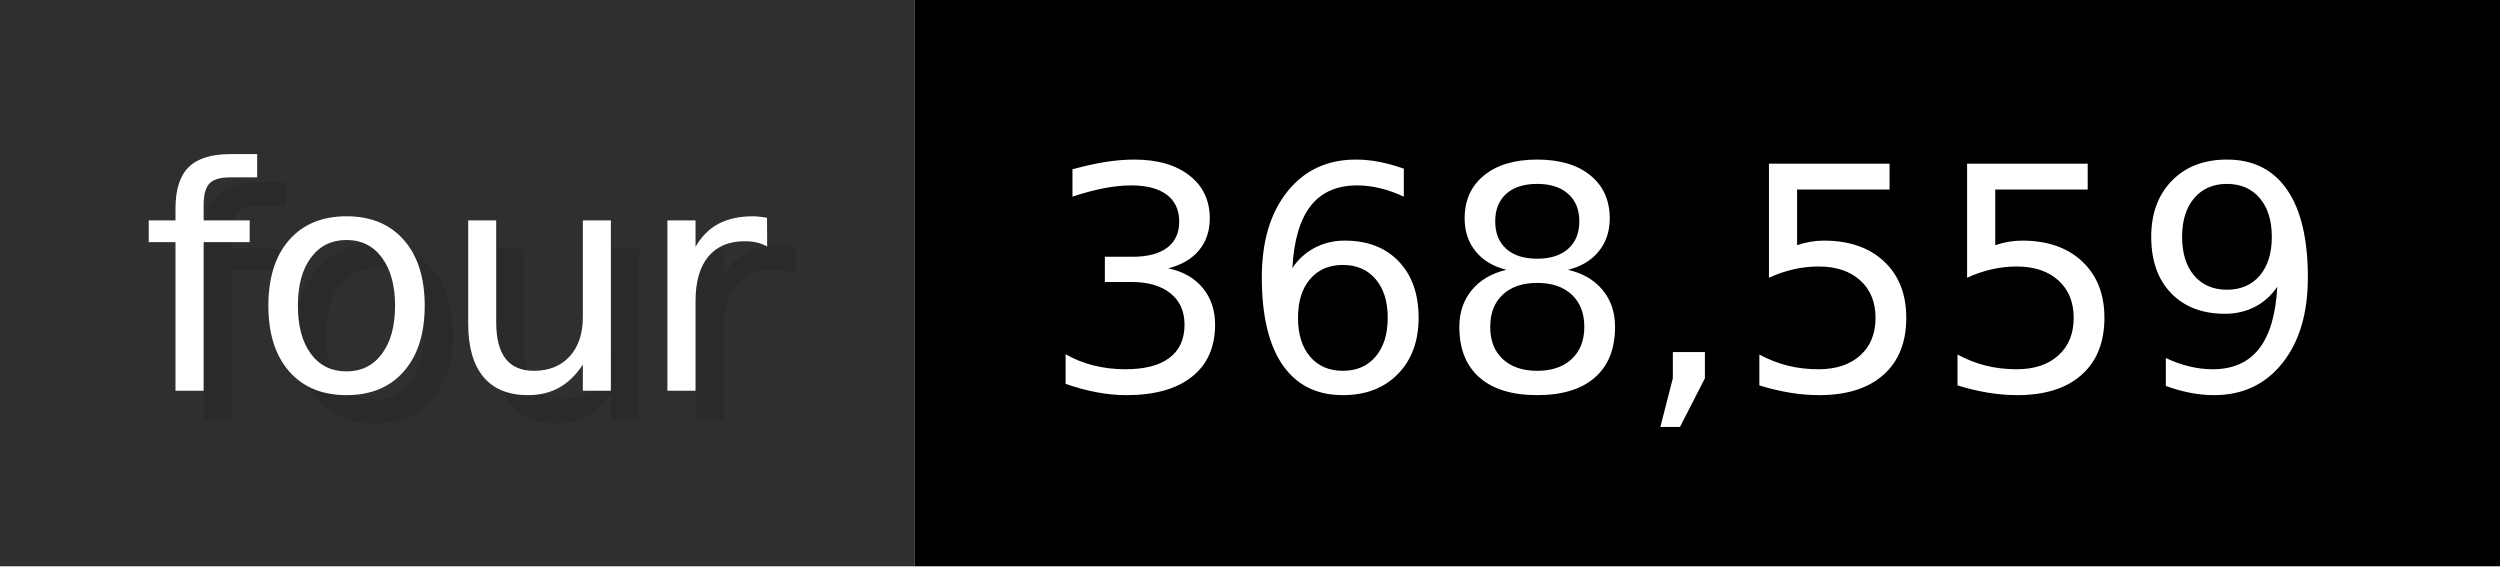
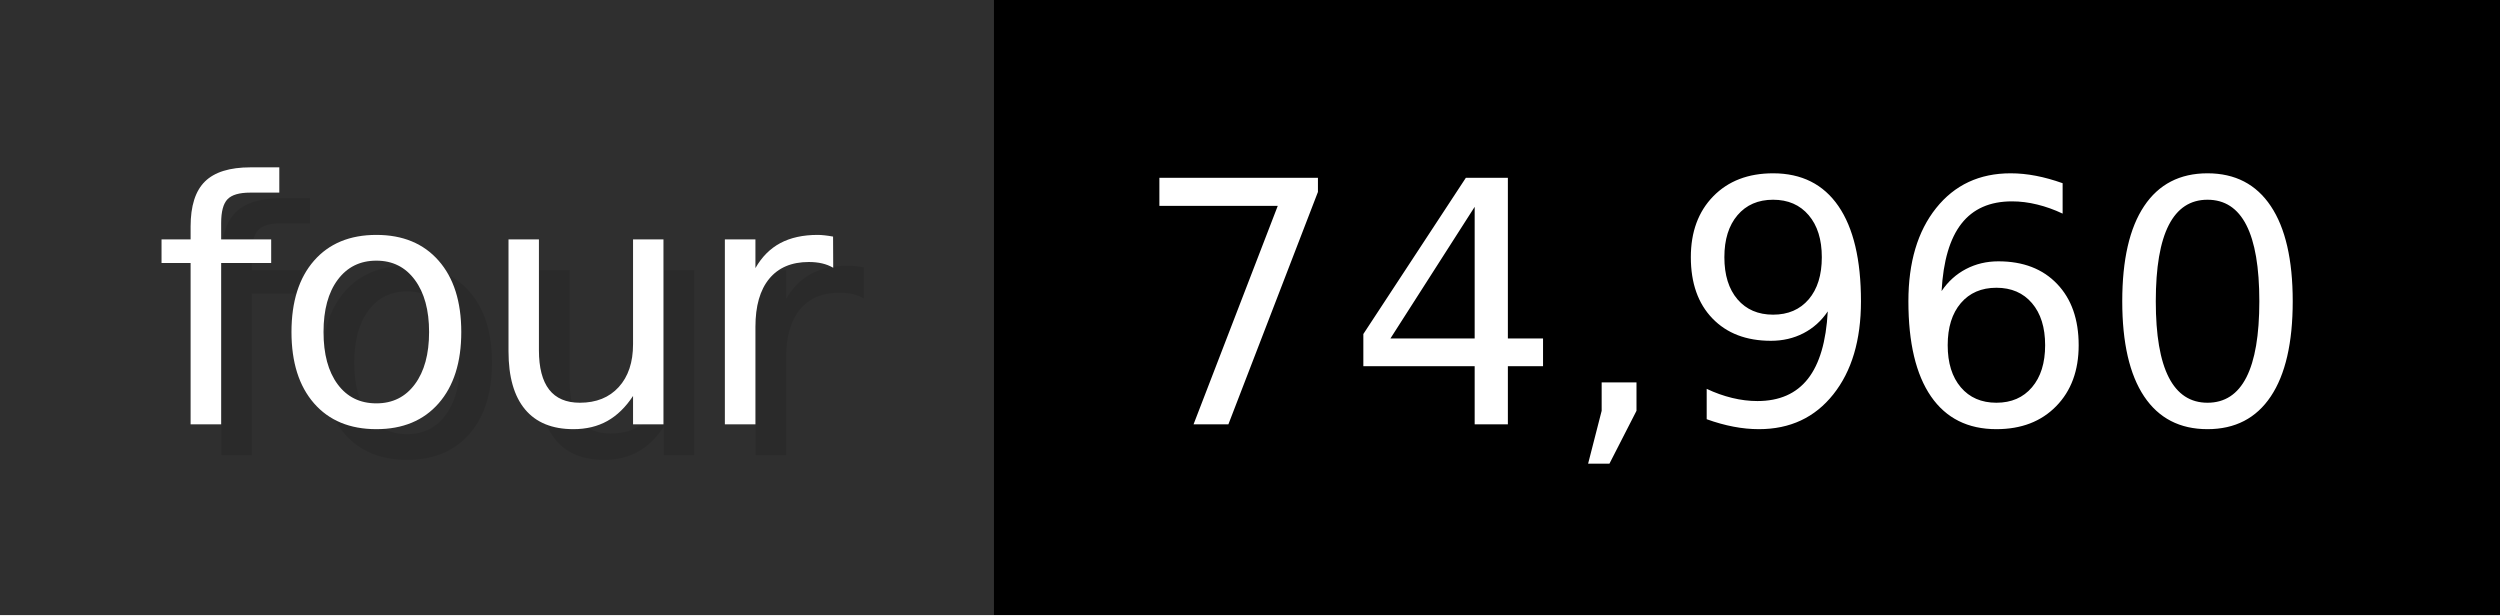
- <svg xmlns="http://www.w3.org/2000/svg" width="88.3" height="20" viewBox="0 0 883 200" role="img" aria-label="four: 368,559">
+ <svg xmlns="http://www.w3.org/2000/svg" width="81.3" height="20" viewBox="0 0 813 200" role="img" aria-label="four: 74,960">
  <g>
    <rect fill="#2F2F2F" width="323" height="200" />
-     <rect fill="#" x="323" width="560" height="200" />
+     <rect fill="#" x="323" width="490" height="200" />
  </g>
  <g aria-hidden="true" fill="#fff" text-anchor="start" font-family="Verdana,DejaVu Sans,sans-serif" font-size="110">
    <text x="60" y="148" textLength="223" fill="#000" opacity="0.1">four</text>
    <text x="50" y="138" textLength="223">four</text>
-     <text x="378" y="148" textLength="460" fill="#000" opacity="0.1">368,559</text>
-     <text x="368" y="138" textLength="460">368,559</text>
+     <text x="378" y="148" textLength="390" fill="#000" opacity="0.1">74,960</text>
+     <text x="368" y="138" textLength="390">74,960</text>
  </g>
</svg>
